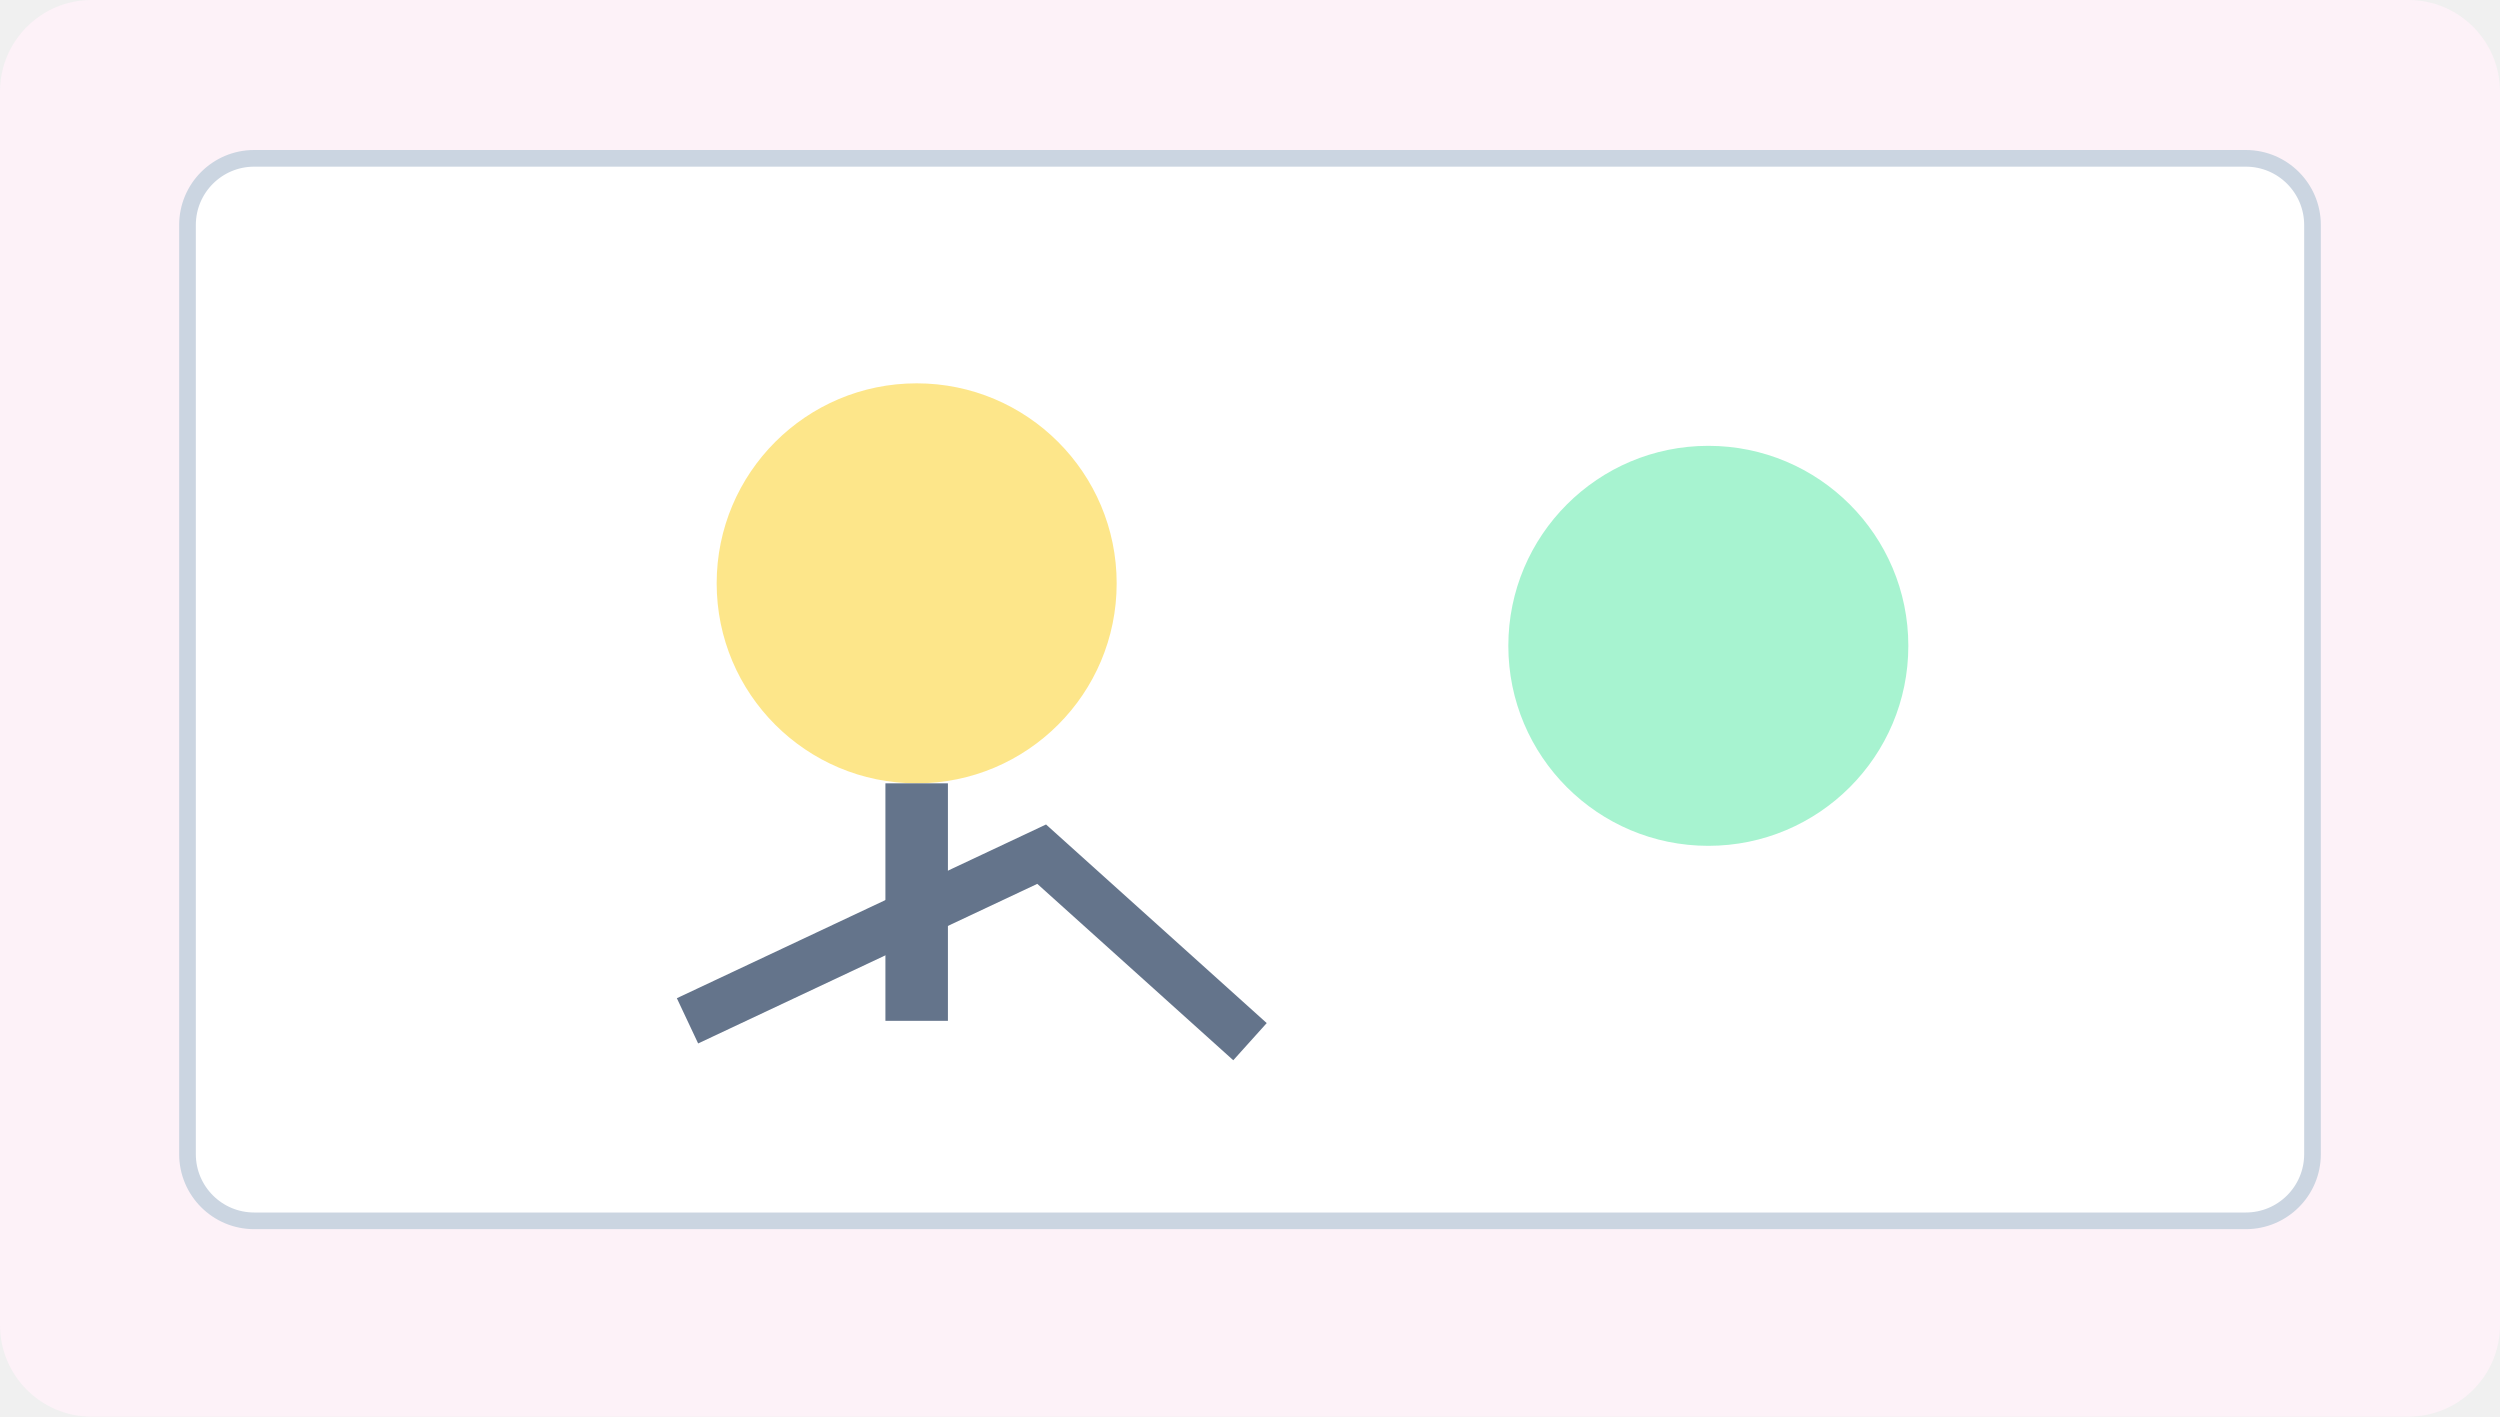
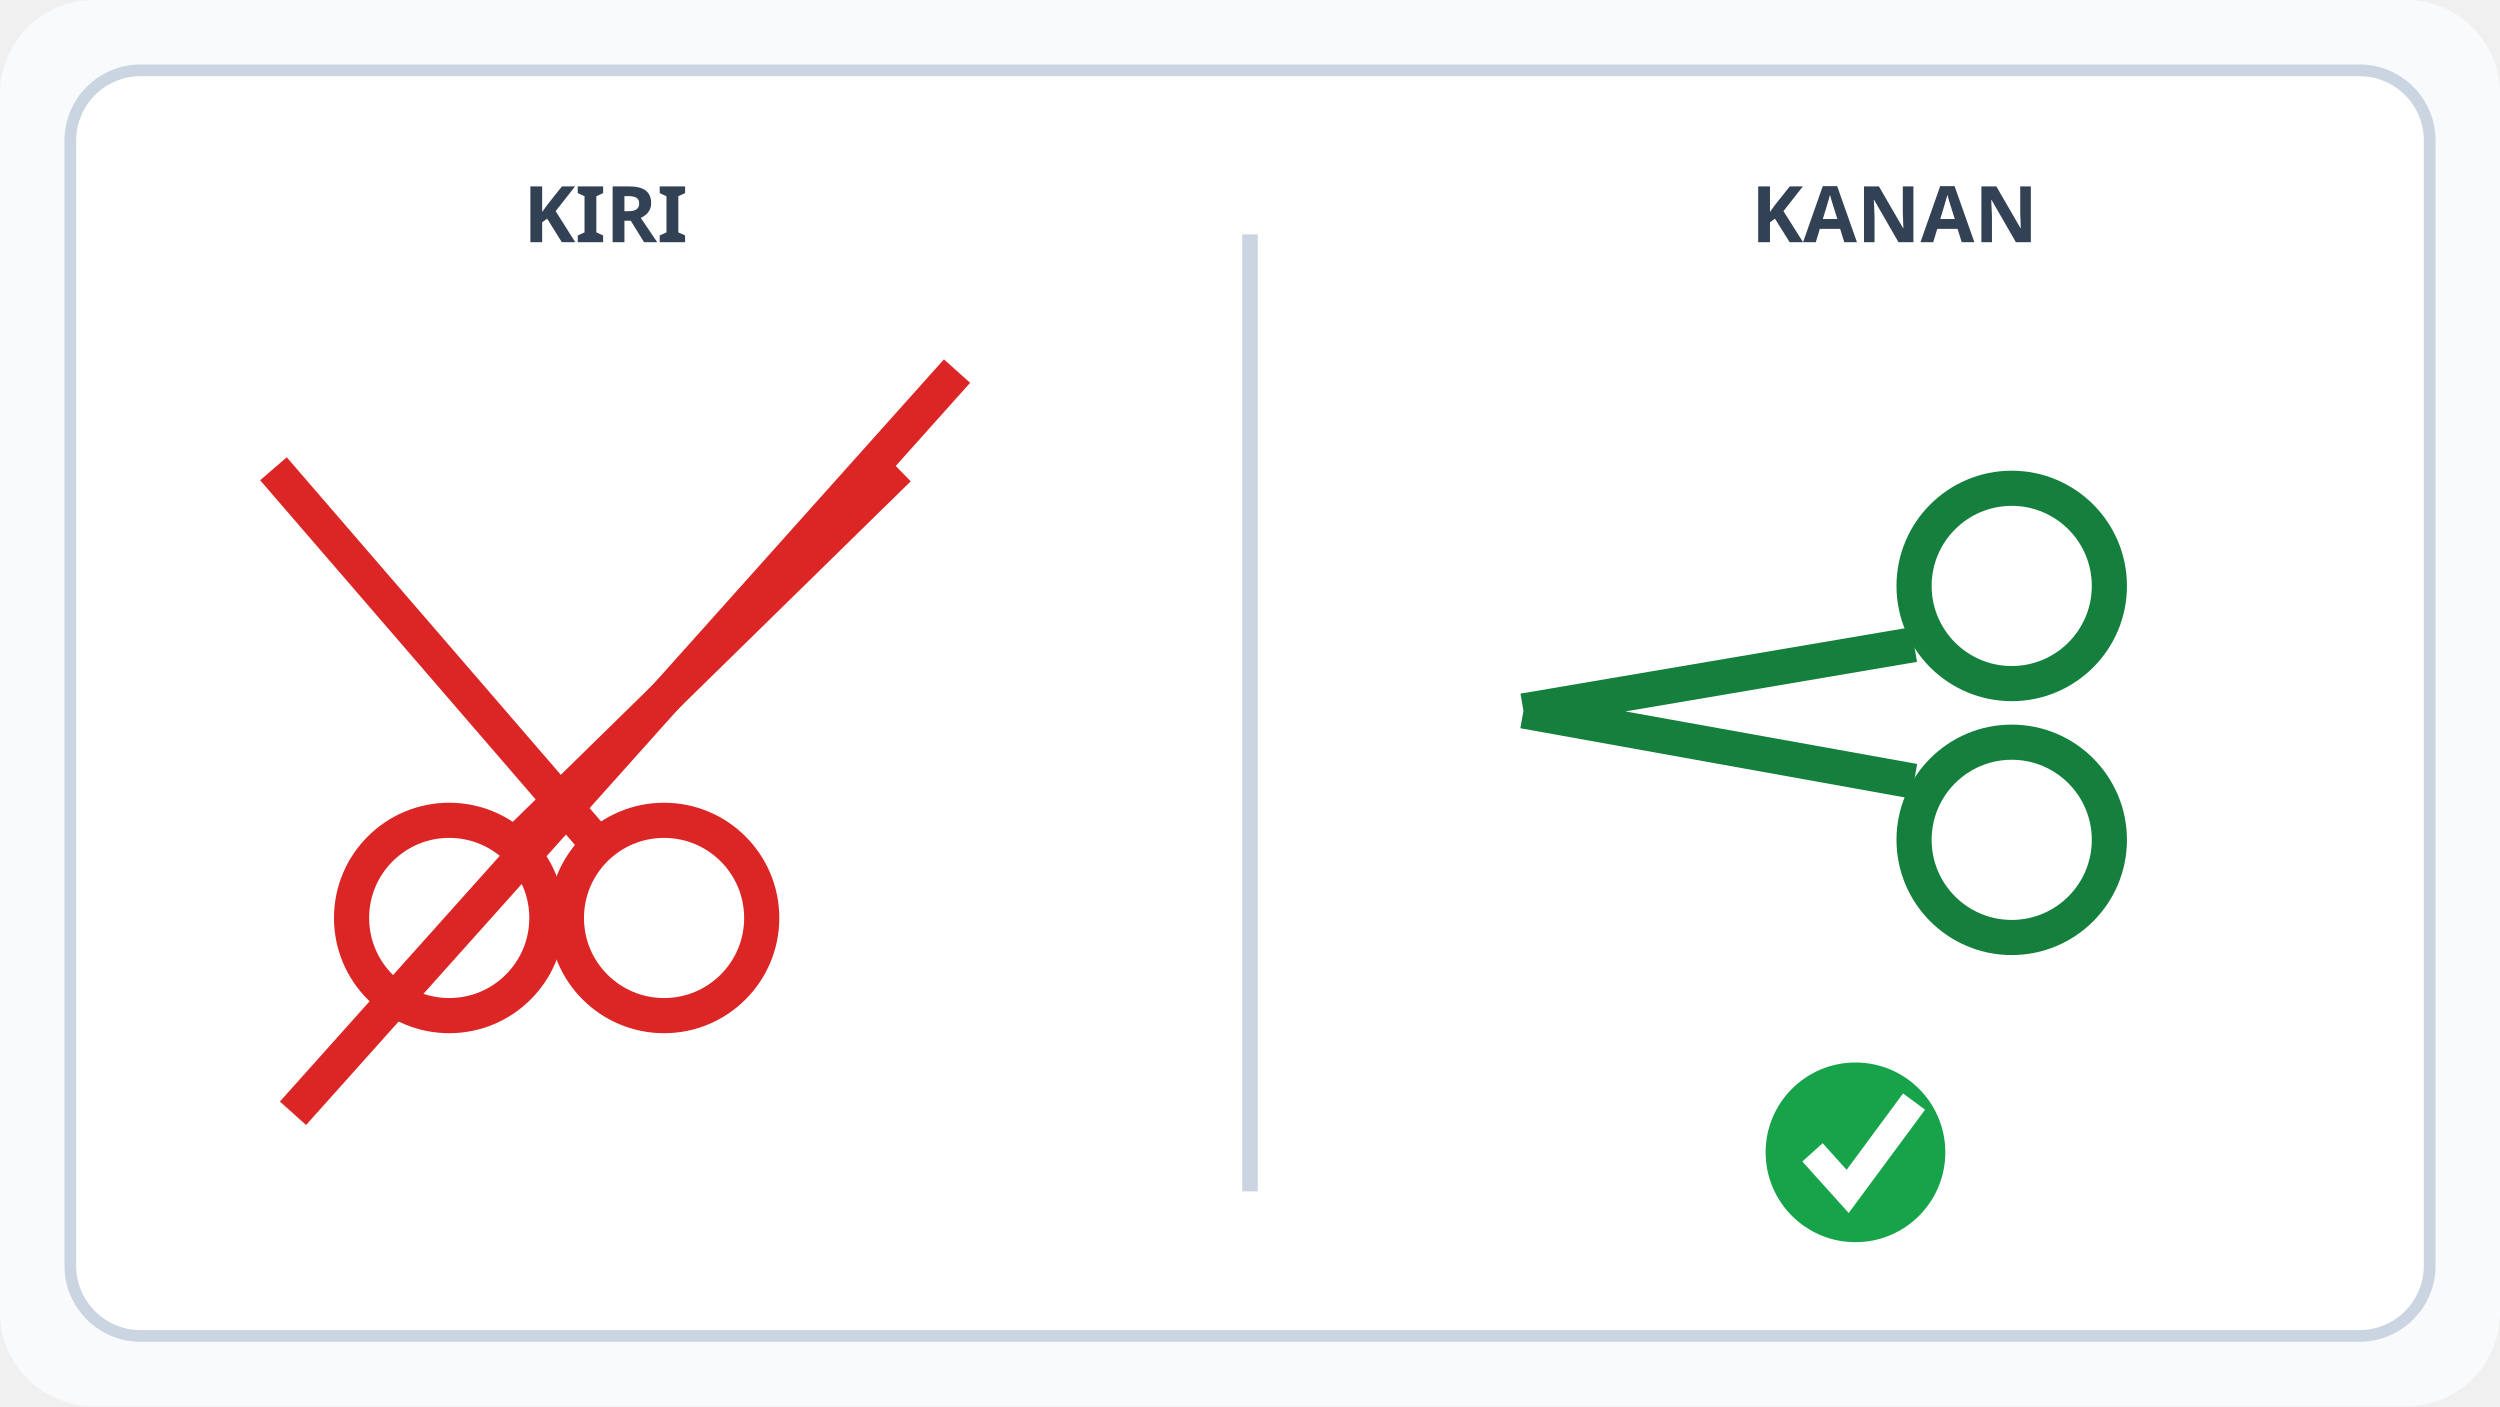
- <svg xmlns="http://www.w3.org/2000/svg" viewBox="0 0 600 340" width="600" height="340" role="img" aria-label="Stimulus Seni Rupa Bab 4 gambar 4">
-   <rect width="600" height="340" rx="22" fill="#fdf2f8" />
-   <rect x="45" y="38" width="510" height="255" rx="16" fill="#fff" stroke="#cbd5e1" stroke-width="4" />
-   <circle cx="220" cy="140" r="48" fill="#fde68a" />
-   <path d="M220 188 V245" stroke="#64748b" stroke-width="15" />
-   <path d="M165 245 L250 205 L300 250" stroke="#64748b" stroke-width="12" fill="none" />
-   <circle cx="410" cy="155" r="48" fill="#a7f3d0" />
+ <svg xmlns="http://www.w3.org/2000/svg" viewBox="0 0 640 360" role="img" aria-labelledby="title desc">
+   <rect width="640" height="360" rx="24" fill="#f8fafc" />
+   <rect x="18" y="18" width="604" height="324" rx="18" fill="#fff" stroke="#cbd5e1" stroke-width="3" />
+   <line x1="320" y1="60" x2="320" y2="305" stroke="#cbd5e1" stroke-width="4" />
+   <text x="155" y="62" text-anchor="middle" font-family="sans-serif" font-size="20" font-weight="700" fill="#334155">KIRI</text>
+   <text x="485" y="62" text-anchor="middle" font-family="sans-serif" font-size="20" font-weight="700" fill="#334155">KANAN</text>
+   <g fill="none" stroke="#dc2626" stroke-width="9">
+     <circle cx="115" cy="235" r="25" />
+     <circle cx="170" cy="235" r="25" />
+     <path d="M133 215 L230 120 M152 215 L70 120" />
+   </g>
+   <path d="M75 285 L245 95" stroke="#dc2626" stroke-width="9" />
+   <g fill="none" stroke="#15803d" stroke-width="9">
+     <circle cx="515" cy="150" r="25" />
+     <circle cx="515" cy="215" r="25" />
+     <path d="M490 165 L390 182 M490 200 L390 182" />
+   </g>
+   <circle cx="475" cy="295" r="23" fill="#16a34a" />
+   <path d="M464 295 L473 305 L490 282" fill="none" stroke="#fff" stroke-width="7" />
</svg>
